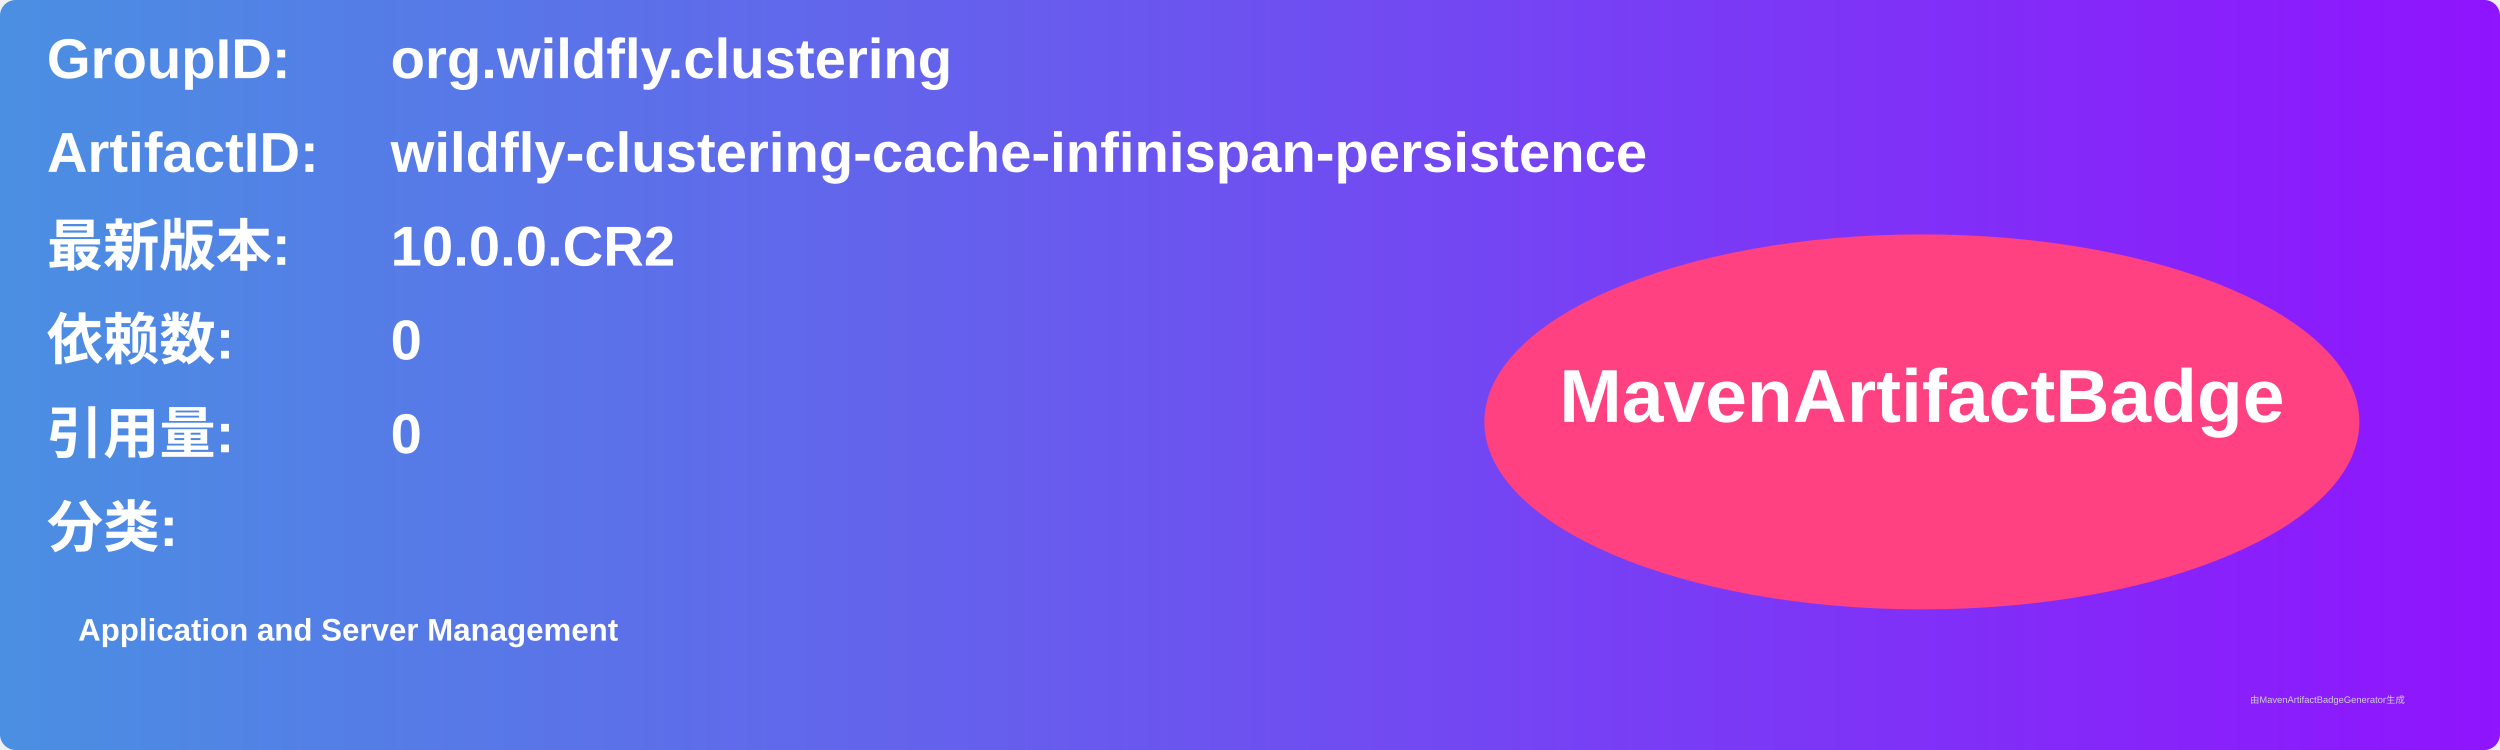
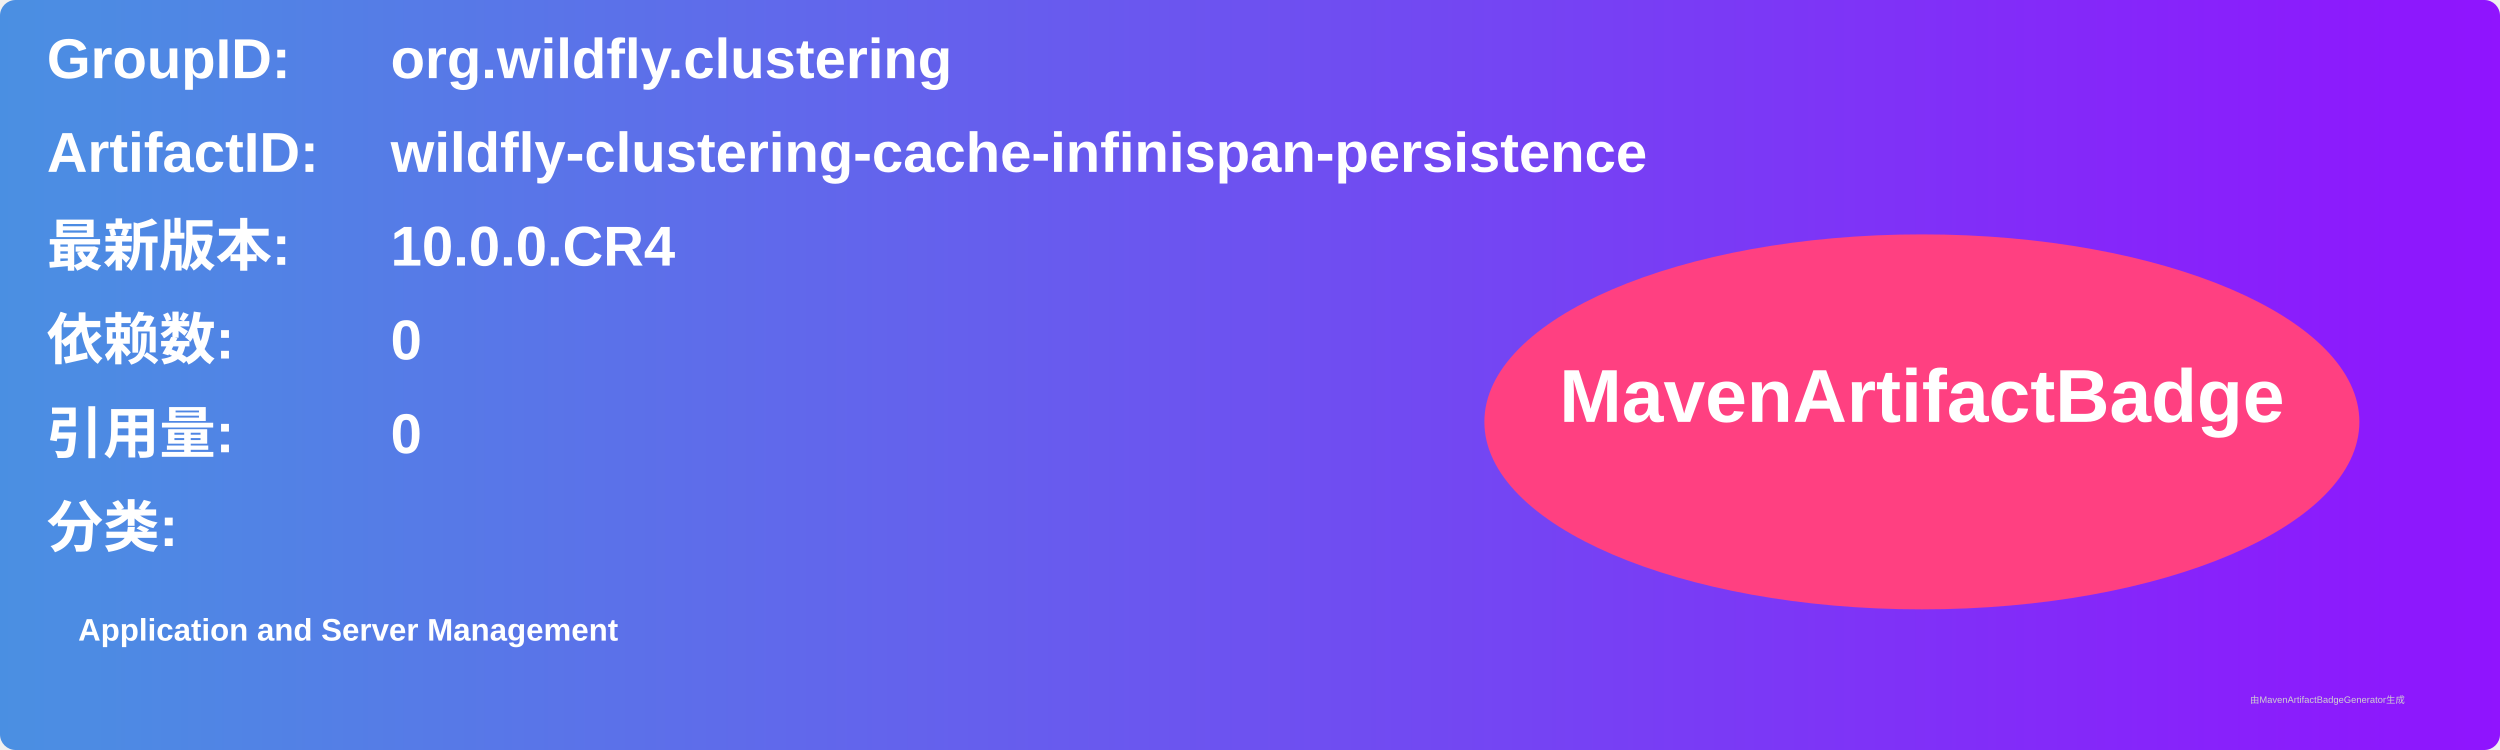
<svg xmlns="http://www.w3.org/2000/svg" width="800" height="240" viewBox="0 0 800 240">
  <linearGradient id="grad" x1="0%" y1="0%" x2="100%" y2="0%">
    <stop offset="0%" stop-color="#4a90e2" />
    <stop offset="100%" stop-color="#9013fe" />
  </linearGradient>
  <rect width="100%" height="100%" rx="5" ry="5" fill="url(#grad)" />
  <g transform="translate(15, 15)">
    <text x="0" y="10" font-family="Arial" font-size="18" fill="white" font-weight="bold" width="260">GroupID:</text>
    <text x="110" y="10" font-family="Arial" font-size="18" fill="white" font-weight="bold" width="460">org.wildfly.clustering</text>
    <text x="0" y="40" font-family="Arial" font-size="18" fill="white" font-weight="bold" width="260">ArtifactID:</text>
    <text x="110" y="40" font-family="Arial" font-size="18" fill="white" font-weight="bold" width="460">wildfly-clustering-cache-infinispan-persistence</text>
    <text x="0" y="70" font-family="Arial" font-size="18" fill="white" font-weight="bold">最新版本:</text>
    <text x="110" y="70" font-family="Arial" font-size="18" fill="white" font-weight="bold">
-       <tspan font-weight="bold">10.0.0.CR2</tspan>
+       <tspan font-weight="bold">10.0.0.CR4</tspan>
    </text>
    <text x="0" y="100" font-family="Arial" font-size="18" fill="white" font-weight="bold">依赖数: </text>
    <text x="110" y="100" font-family="Arial" font-size="18" fill="white">
      <tspan font-weight="bold">0</tspan>
    </text>
    <text x="0" y="130" font-family="Arial" font-size="18" fill="white" font-weight="bold">引用量: </text>
    <text x="110" y="130" font-family="Arial" font-size="18" fill="white">
      <tspan font-weight="bold">0</tspan>
    </text>
    <text x="0" y="160" font-family="Arial" font-size="18" fill="white" font-weight="bold">分类:</text>
    <text x="10" y="190" font-family="Arial" font-size="10" fill="white">
      <tspan font-weight="bold">Application and Server Management</tspan>
    </text>
    <ellipse cx="600" cy="120" rx="140" ry="60" fill="#ff4081" />
    <text x="600" y="120" text-anchor="middle" font-family="Arial" font-size="24" fill="white" font-weight="bold">MavenArtifactBadge</text>
  </g>
  <text x="720" y="225" font-family="Arial" font-size="3" fill="#d0d0d0">由MavenArtifactBadgeGenerator生成</text>
</svg>
